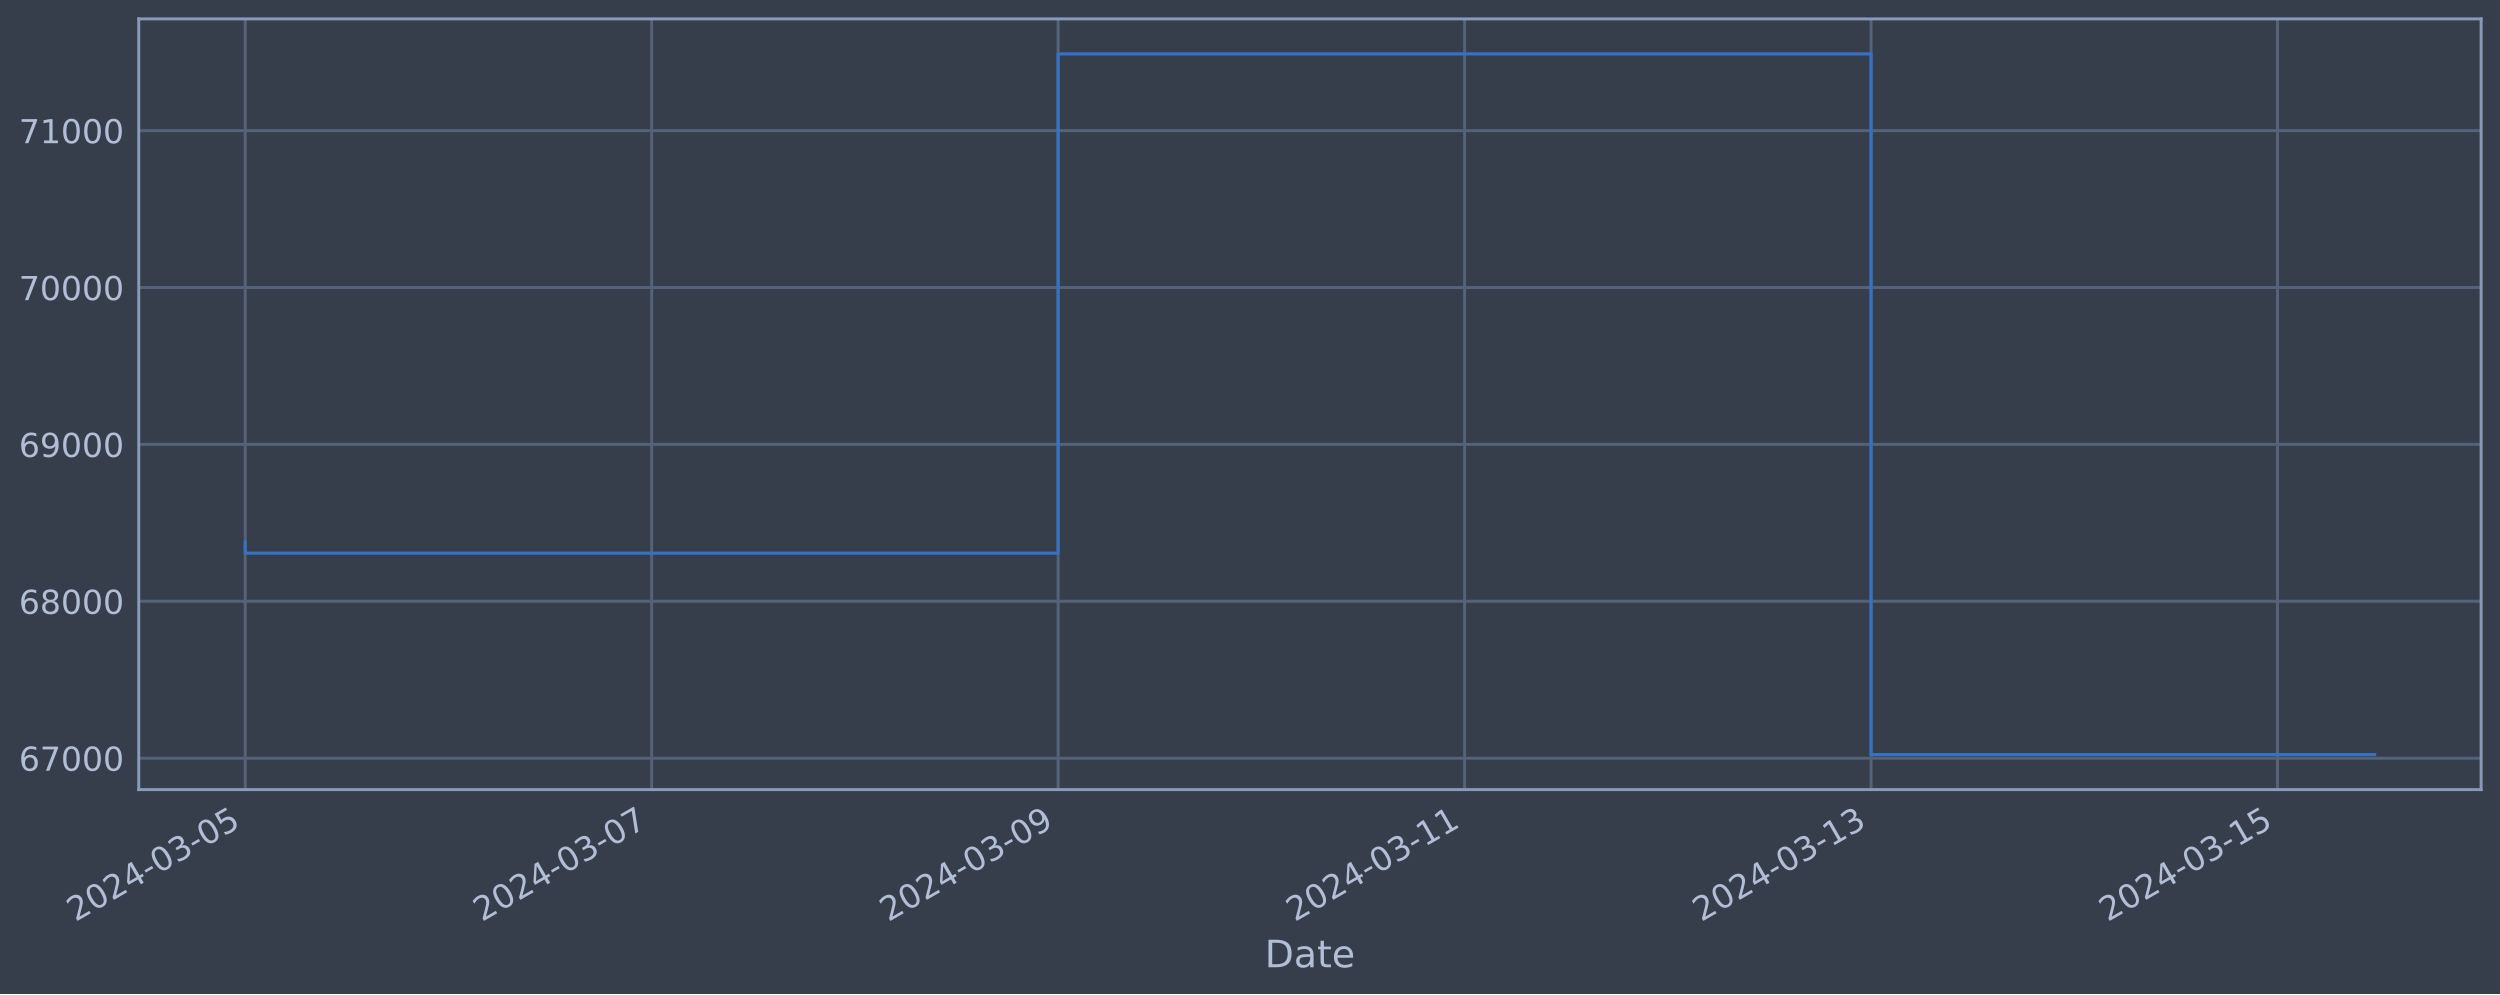
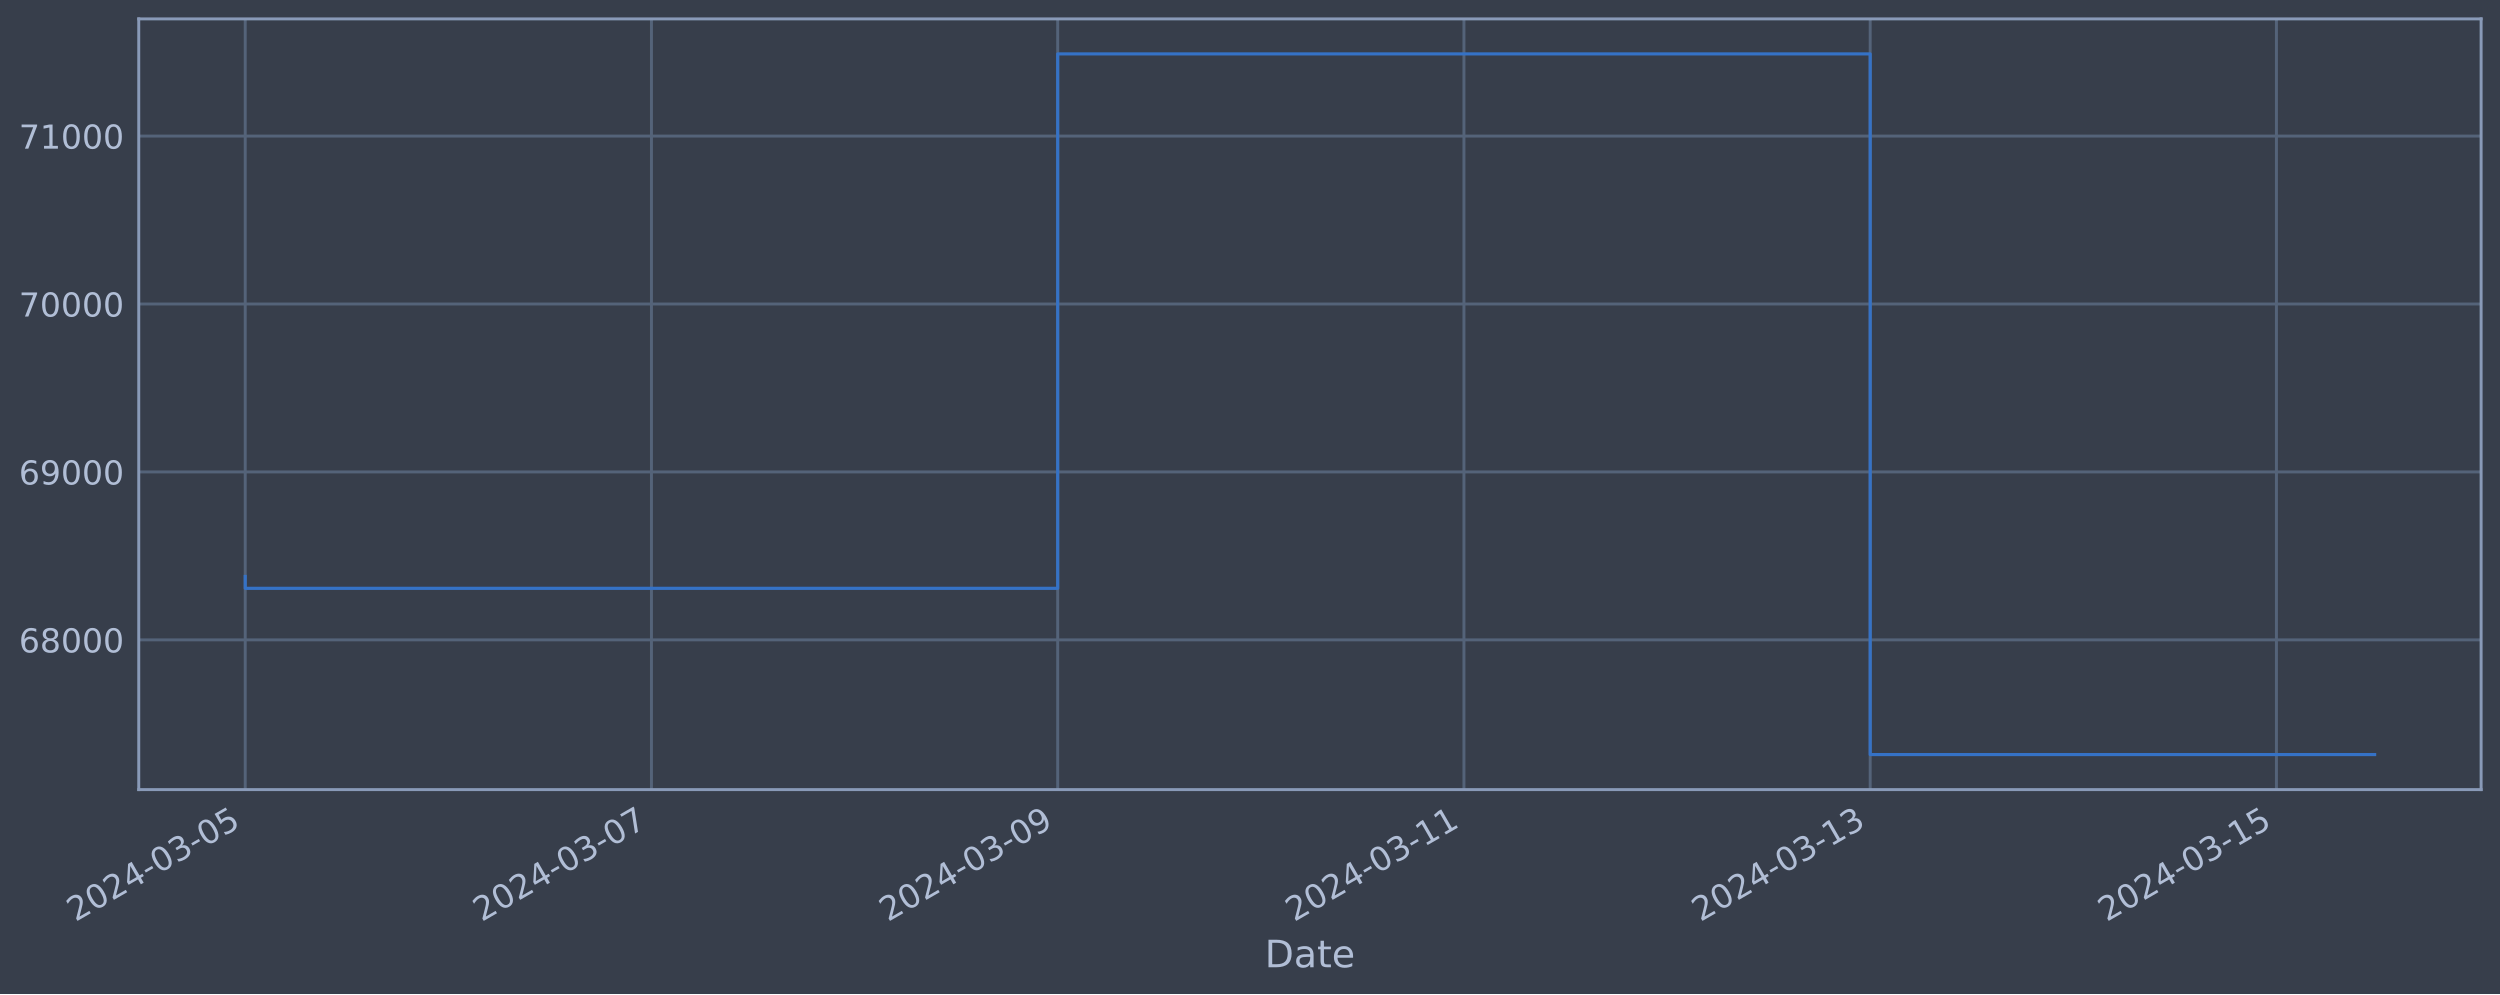
<svg xmlns="http://www.w3.org/2000/svg" xmlns:xlink="http://www.w3.org/1999/xlink" width="952.884pt" height="378.87pt" viewBox="0 0 952.884 378.87" version="1.1">
  <defs>
    <style type="text/css">*{stroke-linejoin: round; stroke-linecap: butt}</style>
  </defs>
  <g id="figure_1">
    <g id="patch_1">
      <path d="M 0 378.87  L 952.884 378.87  L 952.884 0  L 0 0  z " style="fill: #373e4b" />
    </g>
    <g id="axes_1">
      <g id="patch_2">
        <path d="M 52.884 300.96  L 945.684 300.96  L 945.684 7.2  L 52.884 7.2  z " style="fill: #373e4b" />
      </g>
      <g id="matplotlib.axis_1">
        <g id="xtick_1">
          <g id="line2d_1">
-             <path d="M 93.466 300.96  L 93.466 7.2  " clip-path="url(#pd8b03723e1)" style="fill: none; stroke: #546379; stroke-width: 1.12; stroke-linecap: square" />
+             <path d="M 93.466 300.96  L 93.466 7.2  " clip-path="url(#p6791d941fa)" style="fill: none; stroke: #546379; stroke-width: 1.12; stroke-linecap: square" />
          </g>
          <g id="line2d_2" />
          <g id="text_1">
            <g style="fill: #b1bed6" transform="translate(28.74006 351.4642) rotate(-30) scale(0.126 -0.126)">
              <defs>
                <path id="DejaVuSans-32" d="M 1228 531  L 3431 531  L 3431 0  L 469 0  L 469 531  Q 828 903 1448 1529  Q 2069 2156 2228 2338  Q 2531 2678 2651 2914  Q 2772 3150 2772 3378  Q 2772 3750 2511 3984  Q 2250 4219 1831 4219  Q 1534 4219 1204 4116  Q 875 4013 500 3803  L 500 4441  Q 881 4594 1212 4672  Q 1544 4750 1819 4750  Q 2544 4750 2975 4387  Q 3406 4025 3406 3419  Q 3406 3131 3298 2873  Q 3191 2616 2906 2266  Q 2828 2175 2409 1742  Q 1991 1309 1228 531  z " transform="scale(0.015625)" />
                <path id="DejaVuSans-30" d="M 2034 4250  Q 1547 4250 1301 3770  Q 1056 3291 1056 2328  Q 1056 1369 1301 889  Q 1547 409 2034 409  Q 2525 409 2770 889  Q 3016 1369 3016 2328  Q 3016 3291 2770 3770  Q 2525 4250 2034 4250  z M 2034 4750  Q 2819 4750 3233 4129  Q 3647 3509 3647 2328  Q 3647 1150 3233 529  Q 2819 -91 2034 -91  Q 1250 -91 836 529  Q 422 1150 422 2328  Q 422 3509 836 4129  Q 1250 4750 2034 4750  z " transform="scale(0.015625)" />
                <path id="DejaVuSans-34" d="M 2419 4116  L 825 1625  L 2419 1625  L 2419 4116  z M 2253 4666  L 3047 4666  L 3047 1625  L 3713 1625  L 3713 1100  L 3047 1100  L 3047 0  L 2419 0  L 2419 1100  L 313 1100  L 313 1709  L 2253 4666  z " transform="scale(0.015625)" />
                <path id="DejaVuSans-2d" d="M 313 2009  L 1997 2009  L 1997 1497  L 313 1497  L 313 2009  z " transform="scale(0.015625)" />
                <path id="DejaVuSans-33" d="M 2597 2516  Q 3050 2419 3304 2112  Q 3559 1806 3559 1356  Q 3559 666 3084 287  Q 2609 -91 1734 -91  Q 1441 -91 1130 -33  Q 819 25 488 141  L 488 750  Q 750 597 1062 519  Q 1375 441 1716 441  Q 2309 441 2620 675  Q 2931 909 2931 1356  Q 2931 1769 2642 2001  Q 2353 2234 1838 2234  L 1294 2234  L 1294 2753  L 1863 2753  Q 2328 2753 2575 2939  Q 2822 3125 2822 3475  Q 2822 3834 2567 4026  Q 2313 4219 1838 4219  Q 1578 4219 1281 4162  Q 984 4106 628 3988  L 628 4550  Q 988 4650 1302 4700  Q 1616 4750 1894 4750  Q 2613 4750 3031 4423  Q 3450 4097 3450 3541  Q 3450 3153 3228 2886  Q 3006 2619 2597 2516  z " transform="scale(0.015625)" />
                <path id="DejaVuSans-35" d="M 691 4666  L 3169 4666  L 3169 4134  L 1269 4134  L 1269 2991  Q 1406 3038 1543 3061  Q 1681 3084 1819 3084  Q 2600 3084 3056 2656  Q 3513 2228 3513 1497  Q 3513 744 3044 326  Q 2575 -91 1722 -91  Q 1428 -91 1123 -41  Q 819 9 494 109  L 494 744  Q 775 591 1075 516  Q 1375 441 1709 441  Q 2250 441 2565 725  Q 2881 1009 2881 1497  Q 2881 1984 2565 2268  Q 2250 2553 1709 2553  Q 1456 2553 1204 2497  Q 953 2441 691 2322  L 691 4666  z " transform="scale(0.015625)" />
              </defs>
              <use xlink:href="#DejaVuSans-32" />
              <use xlink:href="#DejaVuSans-30" x="63.623" />
              <use xlink:href="#DejaVuSans-32" x="127.246" />
              <use xlink:href="#DejaVuSans-34" x="190.869" />
              <use xlink:href="#DejaVuSans-2d" x="254.492" />
              <use xlink:href="#DejaVuSans-30" x="290.576" />
              <use xlink:href="#DejaVuSans-33" x="354.199" />
              <use xlink:href="#DejaVuSans-2d" x="417.822" />
              <use xlink:href="#DejaVuSans-30" x="453.906" />
              <use xlink:href="#DejaVuSans-35" x="517.529" />
            </g>
          </g>
        </g>
        <g id="xtick_2">
          <g id="line2d_3">
-             <path d="M 248.388 300.96  L 248.388 7.2  " clip-path="url(#pd8b03723e1)" style="fill: none; stroke: #546379; stroke-width: 1.12; stroke-linecap: square" />
+             <path d="M 248.307 300.96  L 248.307 7.2  " clip-path="url(#p6791d941fa)" style="fill: none; stroke: #546379; stroke-width: 1.12; stroke-linecap: square" />
          </g>
          <g id="line2d_4" />
          <g id="text_2">
-             <g style="fill: #b1bed6" transform="translate(183.6623 351.4642) rotate(-30) scale(0.126 -0.126)">
+             <g style="fill: #b1bed6" transform="translate(183.581 351.4642) rotate(-30) scale(0.126 -0.126)">
              <defs>
                <path id="DejaVuSans-37" d="M 525 4666  L 3525 4666  L 3525 4397  L 1831 0  L 1172 0  L 2766 4134  L 525 4134  L 525 4666  z " transform="scale(0.015625)" />
              </defs>
              <use xlink:href="#DejaVuSans-32" />
              <use xlink:href="#DejaVuSans-30" x="63.623" />
              <use xlink:href="#DejaVuSans-32" x="127.246" />
              <use xlink:href="#DejaVuSans-34" x="190.869" />
              <use xlink:href="#DejaVuSans-2d" x="254.492" />
              <use xlink:href="#DejaVuSans-30" x="290.576" />
              <use xlink:href="#DejaVuSans-33" x="354.199" />
              <use xlink:href="#DejaVuSans-2d" x="417.822" />
              <use xlink:href="#DejaVuSans-30" x="453.906" />
              <use xlink:href="#DejaVuSans-37" x="517.529" />
            </g>
          </g>
        </g>
        <g id="xtick_3">
          <g id="line2d_5">
-             <path d="M 403.31 300.96  L 403.31 7.2  " clip-path="url(#pd8b03723e1)" style="fill: none; stroke: #546379; stroke-width: 1.12; stroke-linecap: square" />
+             <path d="M 403.147 300.96  L 403.147 7.2  " clip-path="url(#p6791d941fa)" style="fill: none; stroke: #546379; stroke-width: 1.12; stroke-linecap: square" />
          </g>
          <g id="line2d_6" />
          <g id="text_3">
-             <g style="fill: #b1bed6" transform="translate(338.5845 351.4642) rotate(-30) scale(0.126 -0.126)">
+             <g style="fill: #b1bed6" transform="translate(338.422 351.4642) rotate(-30) scale(0.126 -0.126)">
              <defs>
                <path id="DejaVuSans-39" d="M 703 97  L 703 672  Q 941 559 1184 500  Q 1428 441 1663 441  Q 2288 441 2617 861  Q 2947 1281 2994 2138  Q 2813 1869 2534 1725  Q 2256 1581 1919 1581  Q 1219 1581 811 2004  Q 403 2428 403 3163  Q 403 3881 828 4315  Q 1253 4750 1959 4750  Q 2769 4750 3195 4129  Q 3622 3509 3622 2328  Q 3622 1225 3098 567  Q 2575 -91 1691 -91  Q 1453 -91 1209 -44  Q 966 3 703 97  z M 1959 2075  Q 2384 2075 2632 2365  Q 2881 2656 2881 3163  Q 2881 3666 2632 3958  Q 2384 4250 1959 4250  Q 1534 4250 1286 3958  Q 1038 3666 1038 3163  Q 1038 2656 1286 2365  Q 1534 2075 1959 2075  z " transform="scale(0.015625)" />
              </defs>
              <use xlink:href="#DejaVuSans-32" />
              <use xlink:href="#DejaVuSans-30" x="63.623" />
              <use xlink:href="#DejaVuSans-32" x="127.246" />
              <use xlink:href="#DejaVuSans-34" x="190.869" />
              <use xlink:href="#DejaVuSans-2d" x="254.492" />
              <use xlink:href="#DejaVuSans-30" x="290.576" />
              <use xlink:href="#DejaVuSans-33" x="354.199" />
              <use xlink:href="#DejaVuSans-2d" x="417.822" />
              <use xlink:href="#DejaVuSans-30" x="453.906" />
              <use xlink:href="#DejaVuSans-39" x="517.529" />
            </g>
          </g>
        </g>
        <g id="xtick_4">
          <g id="line2d_7">
-             <path d="M 558.232 300.96  L 558.232 7.2  " clip-path="url(#pd8b03723e1)" style="fill: none; stroke: #546379; stroke-width: 1.12; stroke-linecap: square" />
+             <path d="M 557.988 300.96  L 557.988 7.2  " clip-path="url(#p6791d941fa)" style="fill: none; stroke: #546379; stroke-width: 1.12; stroke-linecap: square" />
          </g>
          <g id="line2d_8" />
          <g id="text_4">
-             <g style="fill: #b1bed6" transform="translate(493.5067 351.4642) rotate(-30) scale(0.126 -0.126)">
+             <g style="fill: #b1bed6" transform="translate(493.2629 351.4642) rotate(-30) scale(0.126 -0.126)">
              <defs>
                <path id="DejaVuSans-31" d="M 794 531  L 1825 531  L 1825 4091  L 703 3866  L 703 4441  L 1819 4666  L 2450 4666  L 2450 531  L 3481 531  L 3481 0  L 794 0  L 794 531  z " transform="scale(0.015625)" />
              </defs>
              <use xlink:href="#DejaVuSans-32" />
              <use xlink:href="#DejaVuSans-30" x="63.623" />
              <use xlink:href="#DejaVuSans-32" x="127.246" />
              <use xlink:href="#DejaVuSans-34" x="190.869" />
              <use xlink:href="#DejaVuSans-2d" x="254.492" />
              <use xlink:href="#DejaVuSans-30" x="290.576" />
              <use xlink:href="#DejaVuSans-33" x="354.199" />
              <use xlink:href="#DejaVuSans-2d" x="417.822" />
              <use xlink:href="#DejaVuSans-31" x="453.906" />
              <use xlink:href="#DejaVuSans-31" x="517.529" />
            </g>
          </g>
        </g>
        <g id="xtick_5">
          <g id="line2d_9">
-             <path d="M 713.154 300.96  L 713.154 7.2  " clip-path="url(#pd8b03723e1)" style="fill: none; stroke: #546379; stroke-width: 1.12; stroke-linecap: square" />
+             <path d="M 712.829 300.96  L 712.829 7.2  " clip-path="url(#p6791d941fa)" style="fill: none; stroke: #546379; stroke-width: 1.12; stroke-linecap: square" />
          </g>
          <g id="line2d_10" />
          <g id="text_5">
-             <g style="fill: #b1bed6" transform="translate(648.4289 351.4642) rotate(-30) scale(0.126 -0.126)">
+             <g style="fill: #b1bed6" transform="translate(648.1039 351.4642) rotate(-30) scale(0.126 -0.126)">
              <use xlink:href="#DejaVuSans-32" />
              <use xlink:href="#DejaVuSans-30" x="63.623" />
              <use xlink:href="#DejaVuSans-32" x="127.246" />
              <use xlink:href="#DejaVuSans-34" x="190.869" />
              <use xlink:href="#DejaVuSans-2d" x="254.492" />
              <use xlink:href="#DejaVuSans-30" x="290.576" />
              <use xlink:href="#DejaVuSans-33" x="354.199" />
              <use xlink:href="#DejaVuSans-2d" x="417.822" />
              <use xlink:href="#DejaVuSans-31" x="453.906" />
              <use xlink:href="#DejaVuSans-33" x="517.529" />
            </g>
          </g>
        </g>
        <g id="xtick_6">
          <g id="line2d_11">
-             <path d="M 868.077 300.96  L 868.077 7.2  " clip-path="url(#pd8b03723e1)" style="fill: none; stroke: #546379; stroke-width: 1.12; stroke-linecap: square" />
+             <path d="M 867.67 300.96  L 867.67 7.2  " clip-path="url(#p6791d941fa)" style="fill: none; stroke: #546379; stroke-width: 1.12; stroke-linecap: square" />
          </g>
          <g id="line2d_12" />
          <g id="text_6">
-             <g style="fill: #b1bed6" transform="translate(803.3511 351.4642) rotate(-30) scale(0.126 -0.126)">
+             <g style="fill: #b1bed6" transform="translate(802.9449 351.4642) rotate(-30) scale(0.126 -0.126)">
              <use xlink:href="#DejaVuSans-32" />
              <use xlink:href="#DejaVuSans-30" x="63.623" />
              <use xlink:href="#DejaVuSans-32" x="127.246" />
              <use xlink:href="#DejaVuSans-34" x="190.869" />
              <use xlink:href="#DejaVuSans-2d" x="254.492" />
              <use xlink:href="#DejaVuSans-30" x="290.576" />
              <use xlink:href="#DejaVuSans-33" x="354.199" />
              <use xlink:href="#DejaVuSans-2d" x="417.822" />
              <use xlink:href="#DejaVuSans-31" x="453.906" />
              <use xlink:href="#DejaVuSans-35" x="517.529" />
            </g>
          </g>
        </g>
        <g id="text_7">
          <g style="fill: #b1bed6" transform="translate(482.0746 368.6753) scale(0.144 -0.144)">
            <defs>
              <path id="DejaVuSans-44" d="M 1259 4147  L 1259 519  L 2022 519  Q 2988 519 3436 956  Q 3884 1394 3884 2338  Q 3884 3275 3436 3711  Q 2988 4147 2022 4147  L 1259 4147  z M 628 4666  L 1925 4666  Q 3281 4666 3915 4102  Q 4550 3538 4550 2338  Q 4550 1131 3912 565  Q 3275 0 1925 0  L 628 0  L 628 4666  z " transform="scale(0.015625)" />
              <path id="DejaVuSans-61" d="M 2194 1759  Q 1497 1759 1228 1600  Q 959 1441 959 1056  Q 959 750 1161 570  Q 1363 391 1709 391  Q 2188 391 2477 730  Q 2766 1069 2766 1631  L 2766 1759  L 2194 1759  z M 3341 1997  L 3341 0  L 2766 0  L 2766 531  Q 2569 213 2275 61  Q 1981 -91 1556 -91  Q 1019 -91 701 211  Q 384 513 384 1019  Q 384 1609 779 1909  Q 1175 2209 1959 2209  L 2766 2209  L 2766 2266  Q 2766 2663 2505 2880  Q 2244 3097 1772 3097  Q 1472 3097 1187 3025  Q 903 2953 641 2809  L 641 3341  Q 956 3463 1253 3523  Q 1550 3584 1831 3584  Q 2591 3584 2966 3190  Q 3341 2797 3341 1997  z " transform="scale(0.015625)" />
              <path id="DejaVuSans-74" d="M 1172 4494  L 1172 3500  L 2356 3500  L 2356 3053  L 1172 3053  L 1172 1153  Q 1172 725 1289 603  Q 1406 481 1766 481  L 2356 481  L 2356 0  L 1766 0  Q 1100 0 847 248  Q 594 497 594 1153  L 594 3053  L 172 3053  L 172 3500  L 594 3500  L 594 4494  L 1172 4494  z " transform="scale(0.015625)" />
              <path id="DejaVuSans-65" d="M 3597 1894  L 3597 1613  L 953 1613  Q 991 1019 1311 708  Q 1631 397 2203 397  Q 2534 397 2845 478  Q 3156 559 3463 722  L 3463 178  Q 3153 47 2828 -22  Q 2503 -91 2169 -91  Q 1331 -91 842 396  Q 353 884 353 1716  Q 353 2575 817 3079  Q 1281 3584 2069 3584  Q 2775 3584 3186 3129  Q 3597 2675 3597 1894  z M 3022 2063  Q 3016 2534 2758 2815  Q 2500 3097 2075 3097  Q 1594 3097 1305 2825  Q 1016 2553 972 2059  L 3022 2063  z " transform="scale(0.015625)" />
            </defs>
            <use xlink:href="#DejaVuSans-44" />
            <use xlink:href="#DejaVuSans-61" x="77.002" />
            <use xlink:href="#DejaVuSans-74" x="138.281" />
            <use xlink:href="#DejaVuSans-65" x="177.49" />
          </g>
        </g>
      </g>
      <g id="matplotlib.axis_2">
        <g id="ytick_1">
          <g id="line2d_13">
-             <path d="M 52.884 288.98  L 945.684 288.98  " clip-path="url(#pd8b03723e1)" style="fill: none; stroke: #546379; stroke-width: 1.12; stroke-linecap: square" />
+             <path d="M 52.884 243.889  L 945.684 243.889  " clip-path="url(#p6791d941fa)" style="fill: none; stroke: #546379; stroke-width: 1.12; stroke-linecap: square" />
          </g>
          <g id="line2d_14" />
          <g id="text_8">
-             <g style="fill: #b1bed6" transform="translate(7.2 293.7667) scale(0.126 -0.126)">
+             <g style="fill: #b1bed6" transform="translate(7.2 248.6762) scale(0.126 -0.126)">
              <defs>
                <path id="DejaVuSans-36" d="M 2113 2584  Q 1688 2584 1439 2293  Q 1191 2003 1191 1497  Q 1191 994 1439 701  Q 1688 409 2113 409  Q 2538 409 2786 701  Q 3034 994 3034 1497  Q 3034 2003 2786 2293  Q 2538 2584 2113 2584  z M 3366 4563  L 3366 3988  Q 3128 4100 2886 4159  Q 2644 4219 2406 4219  Q 1781 4219 1451 3797  Q 1122 3375 1075 2522  Q 1259 2794 1537 2939  Q 1816 3084 2150 3084  Q 2853 3084 3261 2657  Q 3669 2231 3669 1497  Q 3669 778 3244 343  Q 2819 -91 2113 -91  Q 1303 -91 875 529  Q 447 1150 447 2328  Q 447 3434 972 4092  Q 1497 4750 2381 4750  Q 2619 4750 2861 4703  Q 3103 4656 3366 4563  z " transform="scale(0.015625)" />
+                 <path id="DejaVuSans-38" d="M 2034 2216  Q 1584 2216 1326 1975  Q 1069 1734 1069 1313  Q 1069 891 1326 650  Q 1584 409 2034 409  Q 2484 409 2743 651  Q 3003 894 3003 1313  Q 3003 1734 2745 1975  Q 2488 2216 2034 2216  z M 1403 2484  Q 997 2584 770 2862  Q 544 3141 544 3541  Q 544 4100 942 4425  Q 1341 4750 2034 4750  Q 2731 4750 3128 4425  Q 3525 4100 3525 3541  Q 3525 3141 3298 2862  Q 3072 2584 2669 2484  Q 3125 2378 3379 2068  Q 3634 1759 3634 1313  Q 3634 634 3220 271  Q 2806 -91 2034 -91  Q 1263 -91 848 271  Q 434 634 434 1313  Q 434 1759 690 2068  Q 947 2378 1403 2484  z M 1172 3481  Q 1172 3119 1398 2916  Q 1625 2713 2034 2713  Q 2441 2713 2670 2916  Q 2900 3119 2900 3481  Q 2900 3844 2670 4047  Q 2441 4250 2034 4250  Q 1625 4250 1398 4047  Q 1172 3844 1172 3481  z " transform="scale(0.015625)" />
              </defs>
              <use xlink:href="#DejaVuSans-36" />
-               <use xlink:href="#DejaVuSans-37" x="63.623" />
+               <use xlink:href="#DejaVuSans-38" x="63.623" />
              <use xlink:href="#DejaVuSans-30" x="127.246" />
              <use xlink:href="#DejaVuSans-30" x="190.869" />
              <use xlink:href="#DejaVuSans-30" x="254.492" />
            </g>
          </g>
        </g>
        <g id="ytick_2">
          <g id="line2d_15">
-             <path d="M 52.884 229.186  L 945.684 229.186  " clip-path="url(#pd8b03723e1)" style="fill: none; stroke: #546379; stroke-width: 1.12; stroke-linecap: square" />
+             <path d="M 52.884 179.882  L 945.684 179.882  " clip-path="url(#p6791d941fa)" style="fill: none; stroke: #546379; stroke-width: 1.12; stroke-linecap: square" />
          </g>
          <g id="line2d_16" />
          <g id="text_9">
-             <g style="fill: #b1bed6" transform="translate(7.2 233.973) scale(0.126 -0.126)">
-               <defs>
-                 <path id="DejaVuSans-38" d="M 2034 2216  Q 1584 2216 1326 1975  Q 1069 1734 1069 1313  Q 1069 891 1326 650  Q 1584 409 2034 409  Q 2484 409 2743 651  Q 3003 894 3003 1313  Q 3003 1734 2745 1975  Q 2488 2216 2034 2216  z M 1403 2484  Q 997 2584 770 2862  Q 544 3141 544 3541  Q 544 4100 942 4425  Q 1341 4750 2034 4750  Q 2731 4750 3128 4425  Q 3525 4100 3525 3541  Q 3525 3141 3298 2862  Q 3072 2584 2669 2484  Q 3125 2378 3379 2068  Q 3634 1759 3634 1313  Q 3634 634 3220 271  Q 2806 -91 2034 -91  Q 1263 -91 848 271  Q 434 634 434 1313  Q 434 1759 690 2068  Q 947 2378 1403 2484  z M 1172 3481  Q 1172 3119 1398 2916  Q 1625 2713 2034 2713  Q 2441 2713 2670 2916  Q 2900 3119 2900 3481  Q 2900 3844 2670 4047  Q 2441 4250 2034 4250  Q 1625 4250 1398 4047  Q 1172 3844 1172 3481  z " transform="scale(0.015625)" />
-               </defs>
+             <g style="fill: #b1bed6" transform="translate(7.2 184.6686) scale(0.126 -0.126)">
              <use xlink:href="#DejaVuSans-36" />
-               <use xlink:href="#DejaVuSans-38" x="63.623" />
+               <use xlink:href="#DejaVuSans-39" x="63.623" />
              <use xlink:href="#DejaVuSans-30" x="127.246" />
              <use xlink:href="#DejaVuSans-30" x="190.869" />
              <use xlink:href="#DejaVuSans-30" x="254.492" />
            </g>
          </g>
        </g>
        <g id="ytick_3">
          <g id="line2d_17">
-             <path d="M 52.884 169.392  L 945.684 169.392  " clip-path="url(#pd8b03723e1)" style="fill: none; stroke: #546379; stroke-width: 1.12; stroke-linecap: square" />
+             <path d="M 52.884 115.874  L 945.684 115.874  " clip-path="url(#p6791d941fa)" style="fill: none; stroke: #546379; stroke-width: 1.12; stroke-linecap: square" />
          </g>
          <g id="line2d_18" />
          <g id="text_10">
-             <g style="fill: #b1bed6" transform="translate(7.2 174.1793) scale(0.126 -0.126)">
-               <use xlink:href="#DejaVuSans-36" />
-               <use xlink:href="#DejaVuSans-39" x="63.623" />
+             <g style="fill: #b1bed6" transform="translate(7.2 120.6611) scale(0.126 -0.126)">
+               <use xlink:href="#DejaVuSans-37" />
+               <use xlink:href="#DejaVuSans-30" x="63.623" />
              <use xlink:href="#DejaVuSans-30" x="127.246" />
              <use xlink:href="#DejaVuSans-30" x="190.869" />
              <use xlink:href="#DejaVuSans-30" x="254.492" />
            </g>
          </g>
        </g>
        <g id="ytick_4">
          <g id="line2d_19">
-             <path d="M 52.884 109.599  L 945.684 109.599  " clip-path="url(#pd8b03723e1)" style="fill: none; stroke: #546379; stroke-width: 1.12; stroke-linecap: square" />
+             <path d="M 52.884 51.867  L 945.684 51.867  " clip-path="url(#p6791d941fa)" style="fill: none; stroke: #546379; stroke-width: 1.12; stroke-linecap: square" />
          </g>
          <g id="line2d_20" />
          <g id="text_11">
-             <g style="fill: #b1bed6" transform="translate(7.2 114.3857) scale(0.126 -0.126)">
-               <use xlink:href="#DejaVuSans-37" />
-               <use xlink:href="#DejaVuSans-30" x="63.623" />
-               <use xlink:href="#DejaVuSans-30" x="127.246" />
-               <use xlink:href="#DejaVuSans-30" x="190.869" />
-               <use xlink:href="#DejaVuSans-30" x="254.492" />
-             </g>
-           </g>
-         </g>
-         <g id="ytick_5">
-           <g id="line2d_21">
-             <path d="M 52.884 49.805  L 945.684 49.805  " clip-path="url(#pd8b03723e1)" style="fill: none; stroke: #546379; stroke-width: 1.12; stroke-linecap: square" />
-           </g>
-           <g id="line2d_22" />
-           <g id="text_12">
-             <g style="fill: #b1bed6" transform="translate(7.2 54.592) scale(0.126 -0.126)">
+             <g style="fill: #b1bed6" transform="translate(7.2 56.65352) scale(0.126 -0.126)">
              <use xlink:href="#DejaVuSans-37" />
              <use xlink:href="#DejaVuSans-31" x="63.623" />
              <use xlink:href="#DejaVuSans-30" x="127.246" />
              <use xlink:href="#DejaVuSans-30" x="190.869" />
              <use xlink:href="#DejaVuSans-30" x="254.492" />
            </g>
          </g>
        </g>
      </g>
-       <g id="line2d_23">
-         <path d="M 93.466 206.604  L 93.466 210.835  L 403.31 210.835  L 403.31 20.553  L 713.154 20.553  L 713.154 287.607  L 905.102 287.607  " clip-path="url(#pd8b03723e1)" style="fill: none; stroke: #3572c6; stroke-width: 1.2; stroke-linecap: square" />
+       <g id="line2d_21">
+         <path d="M 93.466 219.715  L 93.466 224.245  L 403.147 224.245  L 403.147 20.553  L 712.829 20.553  L 712.829 287.607  L 905.102 287.607  " clip-path="url(#p6791d941fa)" style="fill: none; stroke: #3572c6; stroke-width: 1.2; stroke-linecap: square" />
      </g>
      <g id="patch_3">
        <path d="M 52.884 300.96  L 52.884 7.2  " style="fill: none; stroke: #899ab8; stroke-width: 1.12; stroke-linejoin: miter; stroke-linecap: square" />
      </g>
      <g id="patch_4">
        <path d="M 945.684 300.96  L 945.684 7.2  " style="fill: none; stroke: #899ab8; stroke-width: 1.12; stroke-linejoin: miter; stroke-linecap: square" />
      </g>
      <g id="patch_5">
        <path d="M 52.884 300.96  L 945.684 300.96  " style="fill: none; stroke: #899ab8; stroke-width: 1.12; stroke-linejoin: miter; stroke-linecap: square" />
      </g>
      <g id="patch_6">
        <path d="M 52.884 7.2  L 945.684 7.2  " style="fill: none; stroke: #899ab8; stroke-width: 1.12; stroke-linejoin: miter; stroke-linecap: square" />
      </g>
    </g>
  </g>
  <defs>
-     <clipPath id="pd8b03723e1">
+     <clipPath id="p6791d941fa">
      <rect x="52.884" y="7.2" width="892.8" height="293.76" />
    </clipPath>
  </defs>
</svg>
